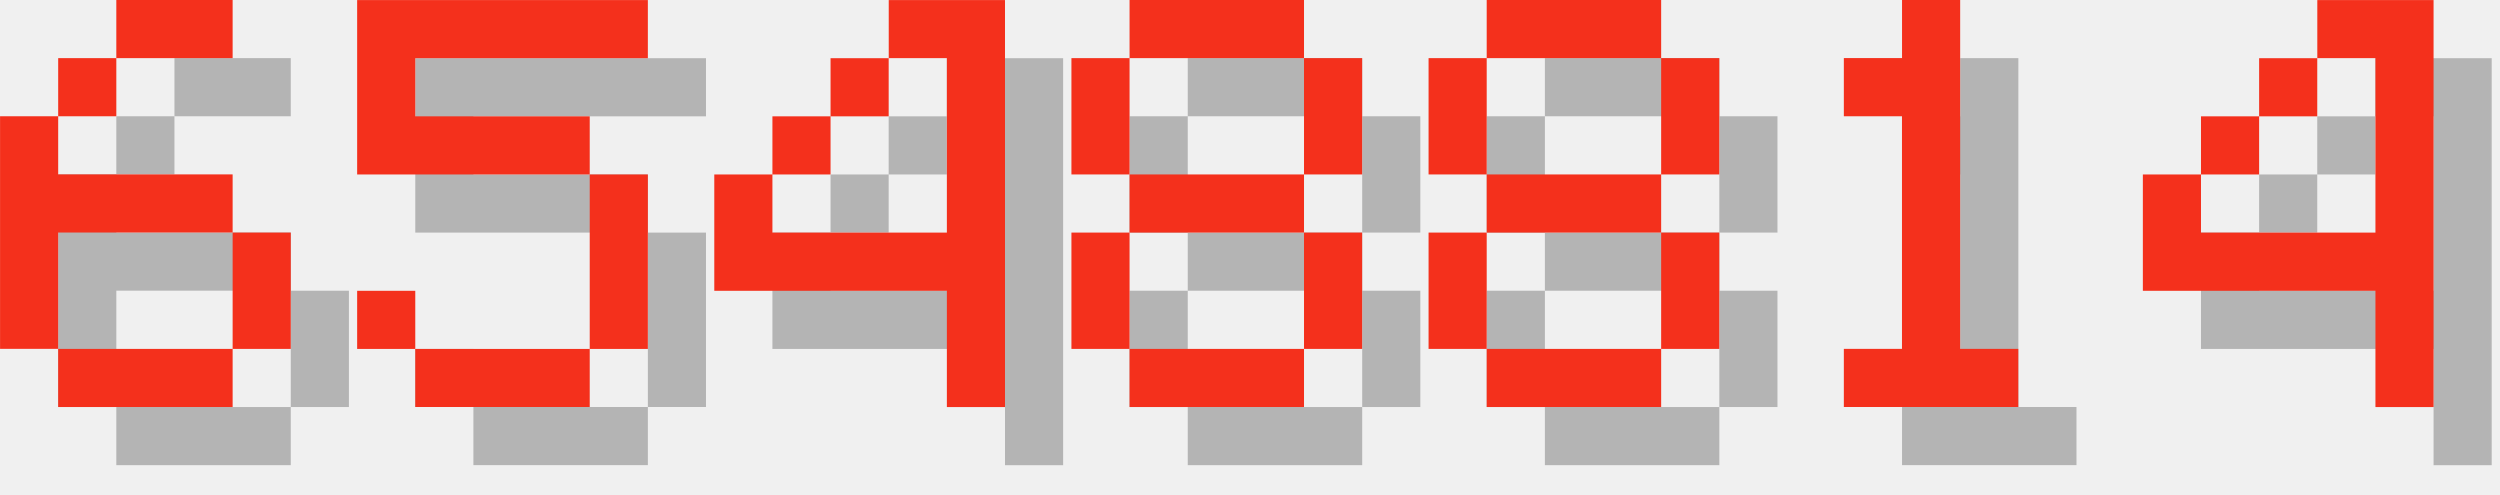
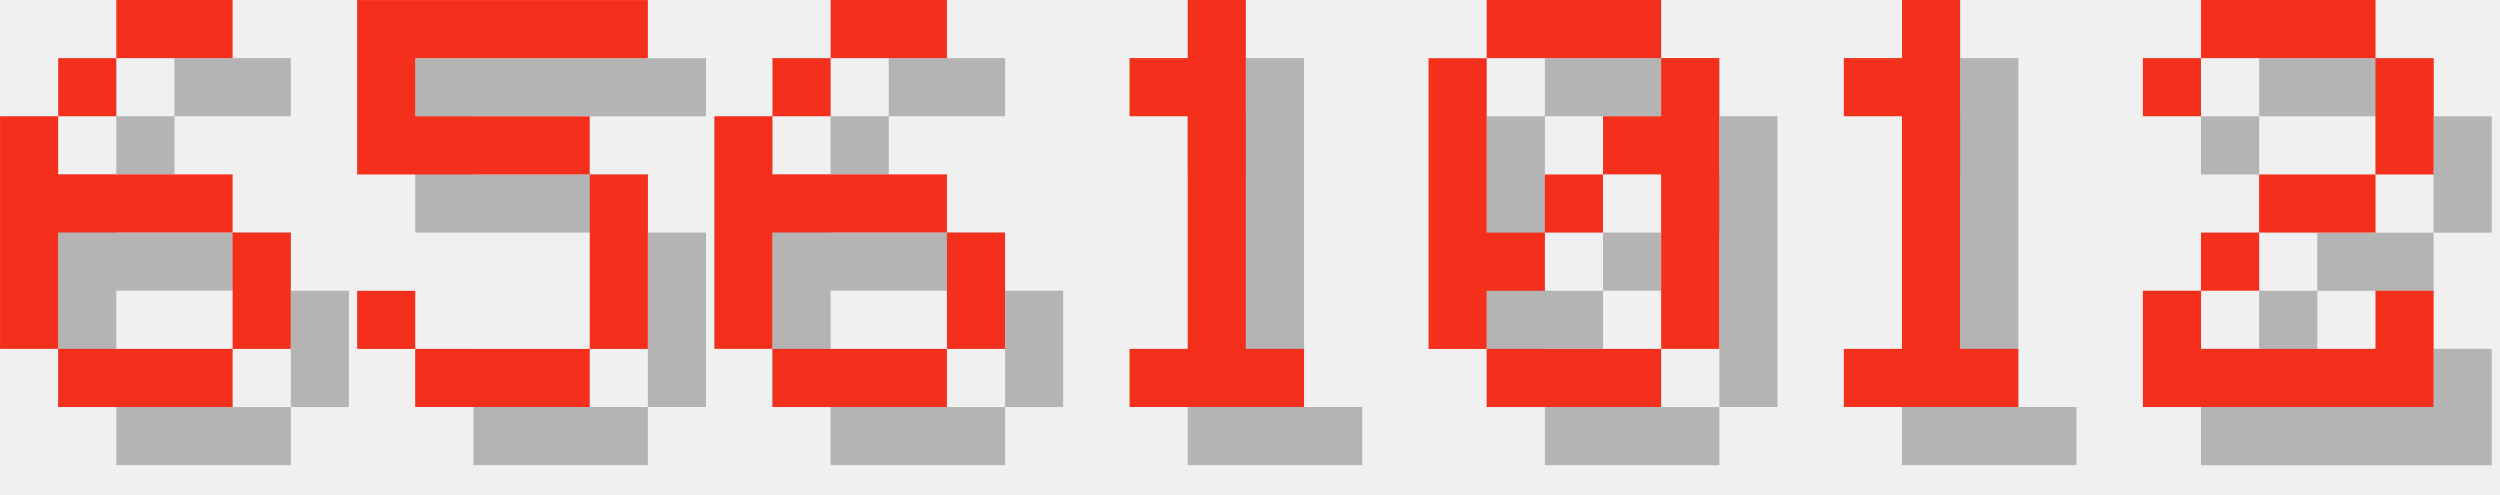
<svg xmlns="http://www.w3.org/2000/svg" version="1.1" width="182.0" height="36">
  <style>
        .text-foreground {
            fill: #F4301C;
        }
        .text-shadow {
            fill: #000000;
            fill-opacity: 0.25;
        }
    </style>
  <g class="digit" id="digit_6" transform="translate(0.0, 0), scale(4)">
    <path id="digit_6_shadow" class="text-shadow" d="m3.175 1.058v1.058h2.117v-1.058h-2.117zm0 1.058h-1.058v1.058h1.058v-1.058zm-1.058 1.058h-1.058v4.233h1.058v-2.117h3.175v-1.058h-3.175v-1.058zm3.175 2.117v2.117h1.058v-2.117h-1.058zm0 2.117h-3.175v1.058h3.175v-1.058z" fill-opacity=".5" style="paint-order:stroke fill markers" />
    <path id="digit_6_fg" class="text-foreground" d="m2.117 0v1.058h2.117v-1.058h-2.117zm0 1.058h-1.058v1.058h1.058v-1.058zm-1.058 1.058h-1.058v4.233h1.058v-2.117h3.175v-1.058h-3.175v-1.058zm3.175 2.117v2.117h1.058v-2.117h-1.058zm0 2.117h-3.175v1.058h3.175v-1.058z" fill="#fff" style="paint-order:stroke fill markers" />
  </g>
  <g class="digit" id="digit_5" transform="translate(26.0, 0), scale(4)">
    <path id="digit_5_shadow" class="text-shadow" d="m1.058 1.058v3.175h4.233v3.175h-3.175v-1.058h-1.058v1.058h1.058v1.058h3.175v-1.058h1.058v-3.175h-1.058v-1.058h-3.175v-1.058h4.233v-1.058h-5.292z" fill-opacity=".5" style="paint-order:stroke fill markers" />
    <path id="digit_5_fg" class="text-foreground" d="m0 0v3.175h4.233v3.175h-3.175v-1.058h-1.058v1.058h1.058v1.058h3.175v-1.058h1.058v-3.175h-1.058v-1.058h-3.175v-1.058h4.233v-1.058h-5.292z" fill="#fff" style="paint-order:stroke fill markers" />
  </g>
-   <g class="digit" id="digit_4" transform="translate(52.0, 0), scale(4)">
-     <path id="digit_4_shadow" class="text-shadow" d="m4.233 1.058v1.058h1.058v3.175h-3.175v-1.058h-1.058v2.117h4.233v2.117h1.058v-7.408h-2.117zm-2.117 3.175h1.058v-1.058h-1.058v1.058zm1.058-1.058h1.058v-1.058h-1.058v1.058z" fill-opacity=".5" style="paint-order:stroke fill markers" />
-     <path id="digit_4_fg" class="text-foreground" d="m3.175 0v1.058h1.058v3.175h-3.175v-1.058h-1.058v2.117h4.233v2.117h1.058v-7.408h-2.117zm-2.117 3.175h1.058v-1.058h-1.058v1.058zm1.058-1.058h1.058v-1.058h-1.058v1.058z" fill="#fff" style="paint-order:stroke fill markers" />
+   <g class="digit" id="digit_6" transform="translate(52.0, 0), scale(4)">
+     <path id="digit_6_shadow" class="text-shadow" d="m3.175 1.058v1.058h2.117v-1.058h-2.117zm0 1.058h-1.058v1.058h1.058v-1.058zm-1.058 1.058h-1.058v4.233h1.058v-2.117h3.175v-1.058h-3.175v-1.058zm3.175 2.117v2.117h1.058v-2.117h-1.058zm0 2.117h-3.175v1.058h3.175v-1.058z" fill-opacity=".5" style="paint-order:stroke fill markers" />
+     <path id="digit_6_fg" class="text-foreground" d="m2.117 0v1.058h2.117v-1.058h-2.117zm0 1.058h-1.058v1.058h1.058v-1.058zm-1.058 1.058h-1.058v4.233h1.058v-2.117h3.175v-1.058h-3.175v-1.058zm3.175 2.117v2.117h1.058v-2.117h-1.058zm0 2.117h-3.175v1.058h3.175v-1.058z" fill="#fff" style="paint-order:stroke fill markers" />
  </g>
-   <g class="digit" id="digit_8" transform="translate(78.0, 0), scale(4)">
-     <path id="digit_8_shadow" class="text-shadow" d="m2.117 1.058v1.058h3.175v-1.058h-3.175zm3.175 1.058v2.117h1.058v-2.117h-1.058zm0 2.117h-3.175v1.058h3.175v-1.058zm0 1.058v2.117h1.058v-2.117h-1.058zm0 2.117h-3.175v1.058h3.175v-1.058zm-3.175 0v-2.117h-1.058v2.117h1.058zm0-3.175v-2.117h-1.058v2.117h1.058z" fill-opacity=".5" style="paint-order:stroke fill markers" />
-     <path id="digit_8_fg" class="text-foreground" d="m1.058 0v1.058h3.175v-1.058h-3.175zm3.175 1.058v2.117h1.058v-2.117h-1.058zm0 2.117h-3.175v1.058h3.175v-1.058zm0 1.058v2.117h1.058v-2.117h-1.058zm0 2.117h-3.175v1.058h3.175v-1.058zm-3.175 0v-2.117h-1.058v2.117h1.058zm0-3.175v-2.117h-1.058v2.117h1.058z" fill="#fff" style="paint-order:stroke fill markers" />
+   <g class="digit" id="digit_1" transform="translate(78.0, 0), scale(4)">
+     <path id="digit_1_shadow" class="text-shadow" d="m2.117 2.117v1.058h1.058v4.233h-1.058v1.058h3.175v-1.058h-1.058v-6.35h-1.058v1.058h-1.058z" fill-opacity=".5" style="paint-order:stroke fill markers" />
+     <path id="digit_1_fg" class="text-foreground" d="m1.058 1.058v1.058h1.058v4.233h-1.058v1.058h3.175v-1.058h-1.058v-6.35h-1.058v1.058h-1.058z" fill="#fff" style="paint-order:stroke fill markers" />
  </g>
-   <g class="digit" id="digit_8" transform="translate(104.0, 0), scale(4)">
-     <path id="digit_8_shadow" class="text-shadow" d="m2.117 1.058v1.058h3.175v-1.058h-3.175zm3.175 1.058v2.117h1.058v-2.117h-1.058zm0 2.117h-3.175v1.058h3.175v-1.058zm0 1.058v2.117h1.058v-2.117h-1.058zm0 2.117h-3.175v1.058h3.175v-1.058zm-3.175 0v-2.117h-1.058v2.117h1.058zm0-3.175v-2.117h-1.058v2.117h1.058z" fill-opacity=".5" style="paint-order:stroke fill markers" />
-     <path id="digit_8_fg" class="text-foreground" d="m1.058 0v1.058h3.175v-1.058h-3.175zm3.175 1.058v2.117h1.058v-2.117h-1.058zm0 2.117h-3.175v1.058h3.175v-1.058zm0 1.058v2.117h1.058v-2.117h-1.058zm0 2.117h-3.175v1.058h3.175v-1.058zm-3.175 0v-2.117h-1.058v2.117h1.058zm0-3.175v-2.117h-1.058v2.117h1.058z" fill="#fff" style="paint-order:stroke fill markers" />
+   <g class="digit" id="digit_0" transform="translate(104.0, 0), scale(4)">
+     <path id="digit_0_shadow" class="text-shadow" d="m2.117 1.058v1.058h3.175v-1.058h-3.175zm3.175 1.058v1.058h-1.058v1.058h1.058v3.175h1.058v-5.292h-1.058zm0 5.292h-3.175v1.058h3.175v-1.058zm-3.175 0v-1.058h1.058v-1.058h-1.058v-3.175h-1.058v5.292h1.058zm1.058-2.117h1.058v-1.058h-1.058v1.058z" fill-opacity=".5" style="paint-order:stroke fill markers" />
+     <path id="digit_0_fg" class="text-foreground" d="m1.058 0v1.058h3.175v-1.058h-3.175zm3.175 1.058v1.058h-1.058v1.058h1.058v3.175h1.058v-5.292h-1.058zm0 5.292h-3.175v1.058h3.175v-1.058zm-3.175 0v-1.058h1.058v-1.058h-1.058v-3.175h-1.058v5.292h1.058zm1.058-2.117h1.058v-1.058h-1.058v1.058z" fill="#fff" style="paint-order:stroke fill markers" />
  </g>
  <g class="digit" id="digit_1" transform="translate(130.0, 0), scale(4)">
    <path id="digit_1_shadow" class="text-shadow" d="m2.117 2.117v1.058h1.058v4.233h-1.058v1.058h3.175v-1.058h-1.058v-6.35h-1.058v1.058h-1.058z" fill-opacity=".5" style="paint-order:stroke fill markers" />
    <path id="digit_1_fg" class="text-foreground" d="m1.058 1.058v1.058h1.058v4.233h-1.058v1.058h3.175v-1.058h-1.058v-6.35h-1.058v1.058h-1.058z" fill="#fff" style="paint-order:stroke fill markers" />
  </g>
-   <g class="digit" id="digit_4" transform="translate(156.0, 0), scale(4)">
-     <path id="digit_4_shadow" class="text-shadow" d="m4.233 1.058v1.058h1.058v3.175h-3.175v-1.058h-1.058v2.117h4.233v2.117h1.058v-7.408h-2.117zm-2.117 3.175h1.058v-1.058h-1.058v1.058zm1.058-1.058h1.058v-1.058h-1.058v1.058z" fill-opacity=".5" style="paint-order:stroke fill markers" />
-     <path id="digit_4_fg" class="text-foreground" d="m3.175 0v1.058h1.058v3.175h-3.175v-1.058h-1.058v2.117h4.233v2.117h1.058v-7.408h-2.117zm-2.117 3.175h1.058v-1.058h-1.058v1.058zm1.058-1.058h1.058v-1.058h-1.058v1.058z" fill="#fff" style="paint-order:stroke fill markers" />
+   <g class="digit" id="digit_2" transform="translate(156.0, 0), scale(4)">
+     <path id="digit_2_shadow" class="text-shadow" d="m1.058 2.117v1.058h1.058v-1.058h3.175v2.117h-2.117v1.058h-1.058v1.058h-1.058v2.117h5.292v-2.117h-1.058v1.058h-3.175v-1.058h1.058v-1.058h2.117v-1.058h1.058v-2.117h-1.058v-1.058h-3.175v1.058h-1.058z" fill-opacity=".5" style="paint-order:stroke fill markers" />
+     <path id="digit_2_fg" class="text-foreground" d="m0 1.058v1.058h1.058v-1.058h3.175v2.117h-2.117v1.058h-1.058v1.058h-1.058v2.117h5.292v-2.117h-1.058v1.058h-3.175v-1.058h1.058v-1.058h2.117v-1.058h1.058v-2.117h-1.058v-1.058h-3.175v1.058h-1.058z" fill="#fff" style="paint-order:stroke fill markers" />
  </g>
</svg>
